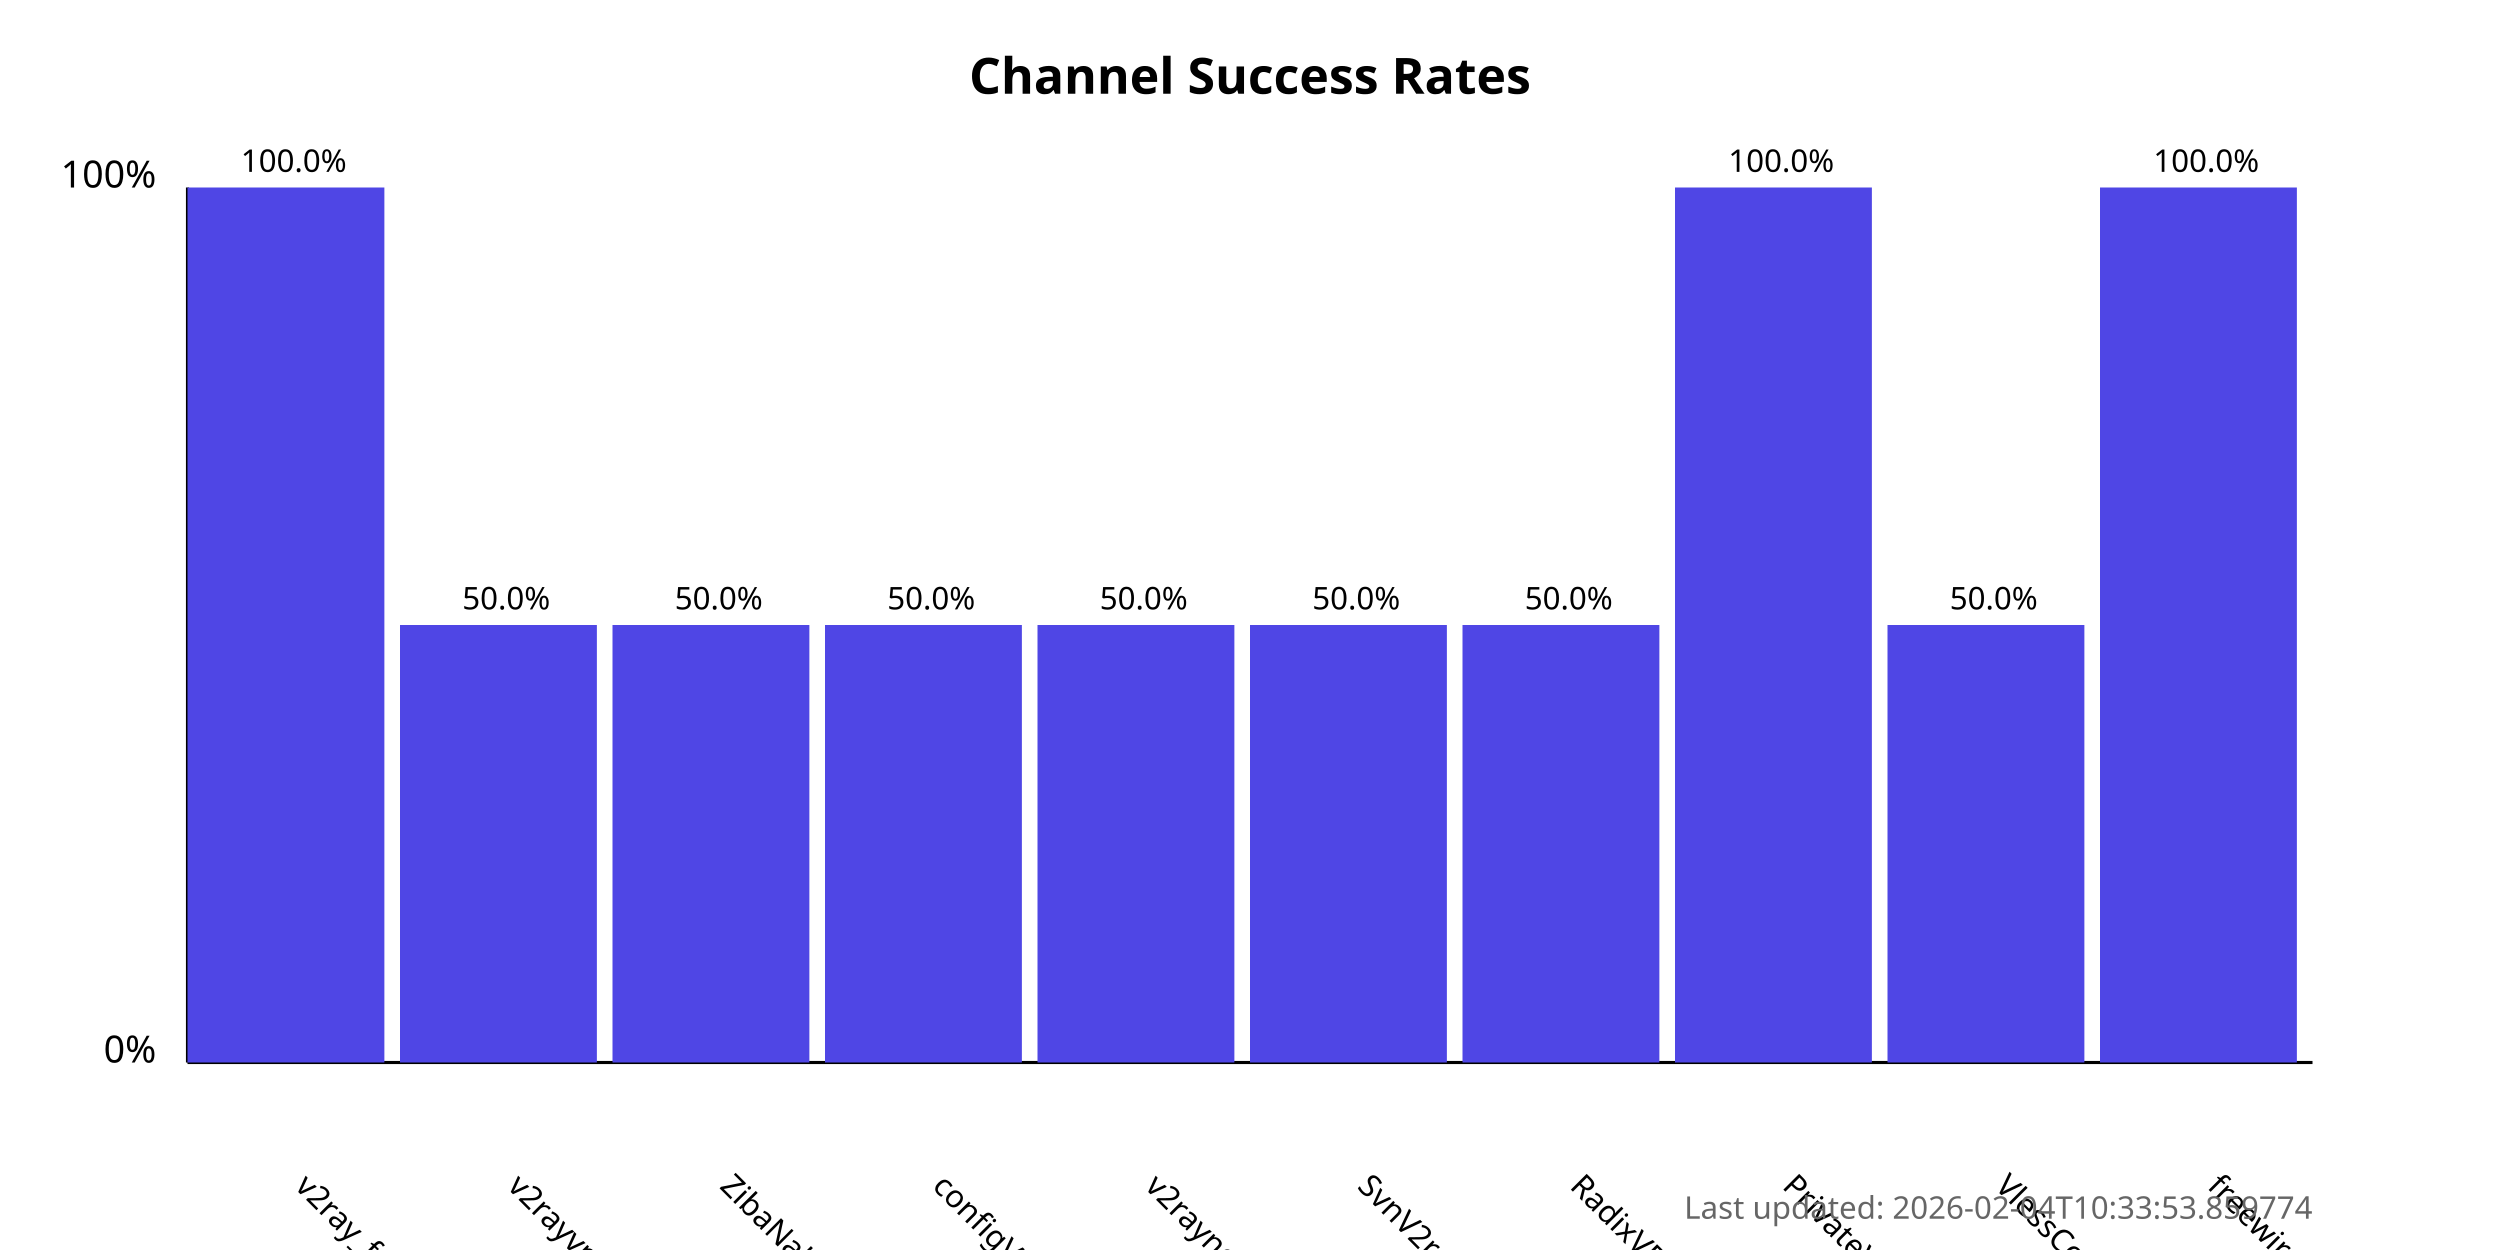
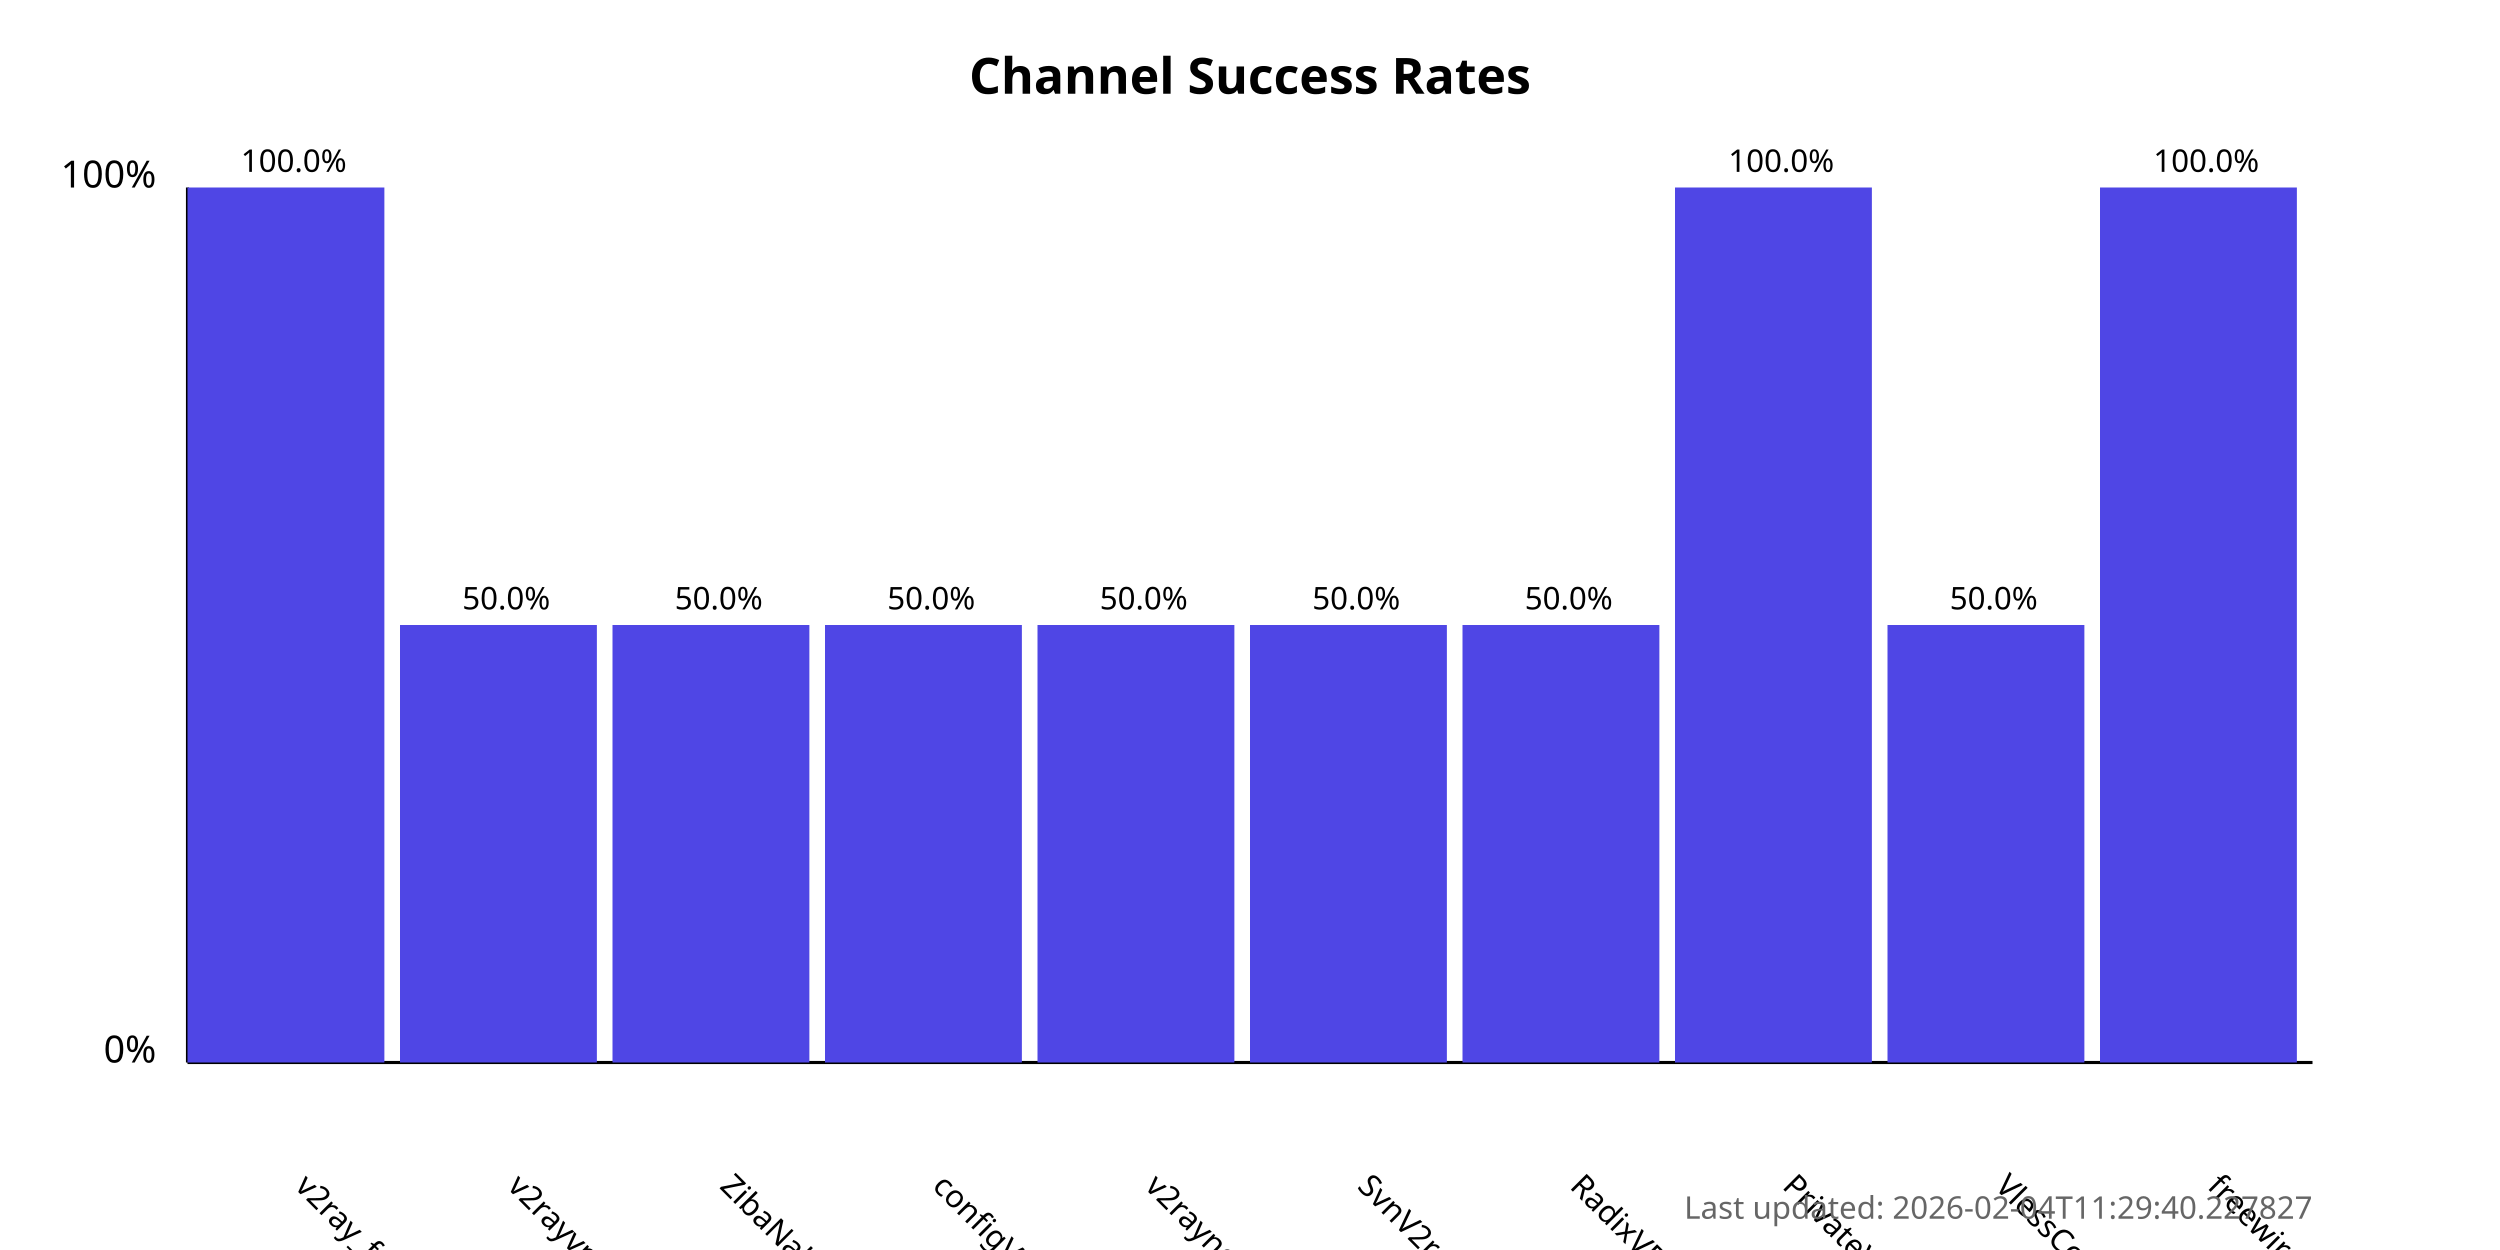
<svg xmlns="http://www.w3.org/2000/svg" width="800" height="400">
  <style>
            .chart-title { font: bold 16px sans-serif; }
            .axis-label { font: 12px sans-serif; }
            .tick-label { font: 10px sans-serif; }
            .bar { fill: #4f46e5; }
            .bar:hover { fill: #6366f1; }
            .timestamp { font: 10px sans-serif; fill: #666; }
        </style>
  <text x="400.0" y="30" text-anchor="middle" class="chart-title">
            Channel Success Rates
        </text>
  <line x1="60" y1="340" x2="60" y2="60" stroke="black" stroke-width="1" />
  <line x1="60" y1="340" x2="740" y2="340" stroke="black" stroke-width="1" />
  <text x="50" y="340" text-anchor="end" class="axis-label">0%</text>
  <text x="50" y="60" text-anchor="end" class="axis-label">100%</text>
  <g>
    <rect x="60" y="60.0" width="63.0" height="280.0" class="bar" />
    <text x="94.0" y="380" transform="rotate(45, 94.0, 380)" text-anchor="start" class="tick-label">
                v2ray_free_conf
            </text>
    <text x="94.0" y="55.0" text-anchor="middle" class="tick-label">
                100.0%
            </text>
  </g>
  <g>
    <rect x="128.0" y="200.0" width="63.0" height="140.0" class="bar" />
    <text x="162.0" y="380" transform="rotate(45, 162.0, 380)" text-anchor="start" class="tick-label">
                v2rayvpno
            </text>
    <text x="162.0" y="195.0" text-anchor="middle" class="tick-label">
                50.0%
            </text>
  </g>
  <g>
    <rect x="196.0" y="200.0" width="63.0" height="140.0" class="bar" />
    <text x="230.0" y="380" transform="rotate(45, 230.0, 380)" text-anchor="start" class="tick-label">
                ZibaNabz
            </text>
    <text x="230.0" y="195.0" text-anchor="middle" class="tick-label">
                50.0%
            </text>
  </g>
  <g>
    <rect x="264.0" y="200.0" width="63.0" height="140.0" class="bar" />
    <text x="298.0" y="380" transform="rotate(45, 298.0, 380)" text-anchor="start" class="tick-label">
                configV2rayForFree
            </text>
    <text x="298.0" y="195.0" text-anchor="middle" class="tick-label">
                50.0%
            </text>
  </g>
  <g>
    <rect x="332.0" y="200.0" width="63.0" height="140.0" class="bar" />
    <text x="366.0" y="380" transform="rotate(45, 366.0, 380)" text-anchor="start" class="tick-label">
                v2rayngvpn
            </text>
    <text x="366.0" y="195.0" text-anchor="middle" class="tick-label">
                50.0%
            </text>
  </g>
  <g>
    <rect x="400.0" y="200.0" width="63.0" height="140.0" class="bar" />
    <text x="434.0" y="380" transform="rotate(45, 434.0, 380)" text-anchor="start" class="tick-label">
                SvnV2ray
            </text>
    <text x="434.0" y="195.0" text-anchor="middle" class="tick-label">
                50.0%
            </text>
  </g>
  <g>
    <rect x="468.0" y="200.0" width="63.0" height="140.0" class="bar" />
    <text x="502.0" y="380" transform="rotate(45, 502.0, 380)" text-anchor="start" class="tick-label">
                RadixVPN
            </text>
    <text x="502.0" y="195.0" text-anchor="middle" class="tick-label">
                50.0%
            </text>
  </g>
  <g>
    <rect x="536.0" y="60.0" width="63.0" height="280.0" class="bar" />
    <text x="570.0" y="380" transform="rotate(45, 570.0, 380)" text-anchor="start" class="tick-label">
                PrivateVPNs
            </text>
    <text x="570.0" y="55.0" text-anchor="middle" class="tick-label">
                100.0%
            </text>
  </g>
  <g>
    <rect x="604.0" y="200.0" width="63.0" height="140.0" class="bar" />
    <text x="638.0" y="380" transform="rotate(45, 638.0, 380)" text-anchor="start" class="tick-label">
                VlessConfig
            </text>
    <text x="638.0" y="195.0" text-anchor="middle" class="tick-label">
                50.0%
            </text>
  </g>
  <g>
    <rect x="672.0" y="60.0" width="63.0" height="280.0" class="bar" />
    <text x="706.0" y="380" transform="rotate(45, 706.0, 380)" text-anchor="start" class="tick-label">
                freewireguard
            </text>
    <text x="706.0" y="55.0" text-anchor="middle" class="tick-label">
                100.0%
            </text>
  </g>
  <text x="740" y="390" text-anchor="end" class="timestamp">
-             Last updated: 2026-02-04T10:33:53.859774
+             Last updated: 2026-02-04T11:29:40.227827
        </text>
</svg>
